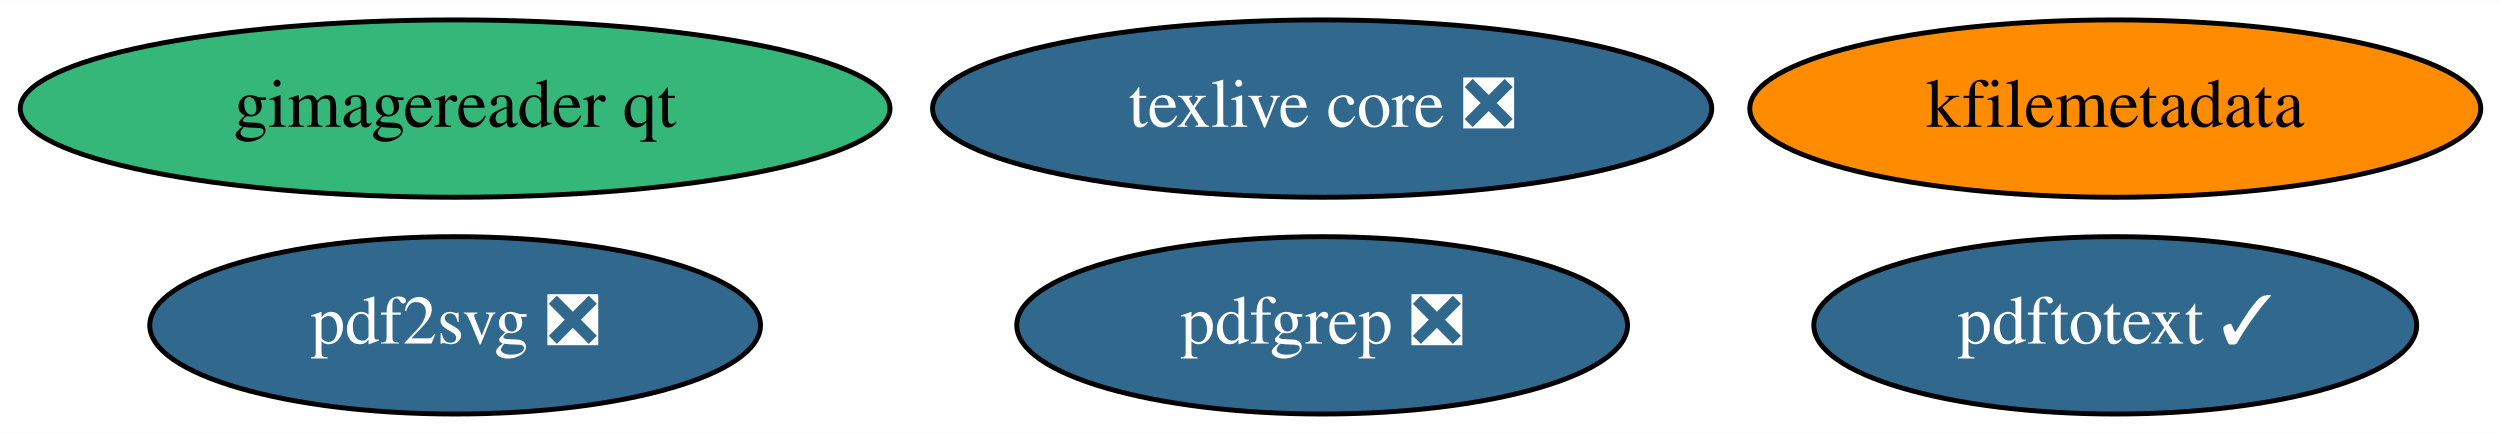
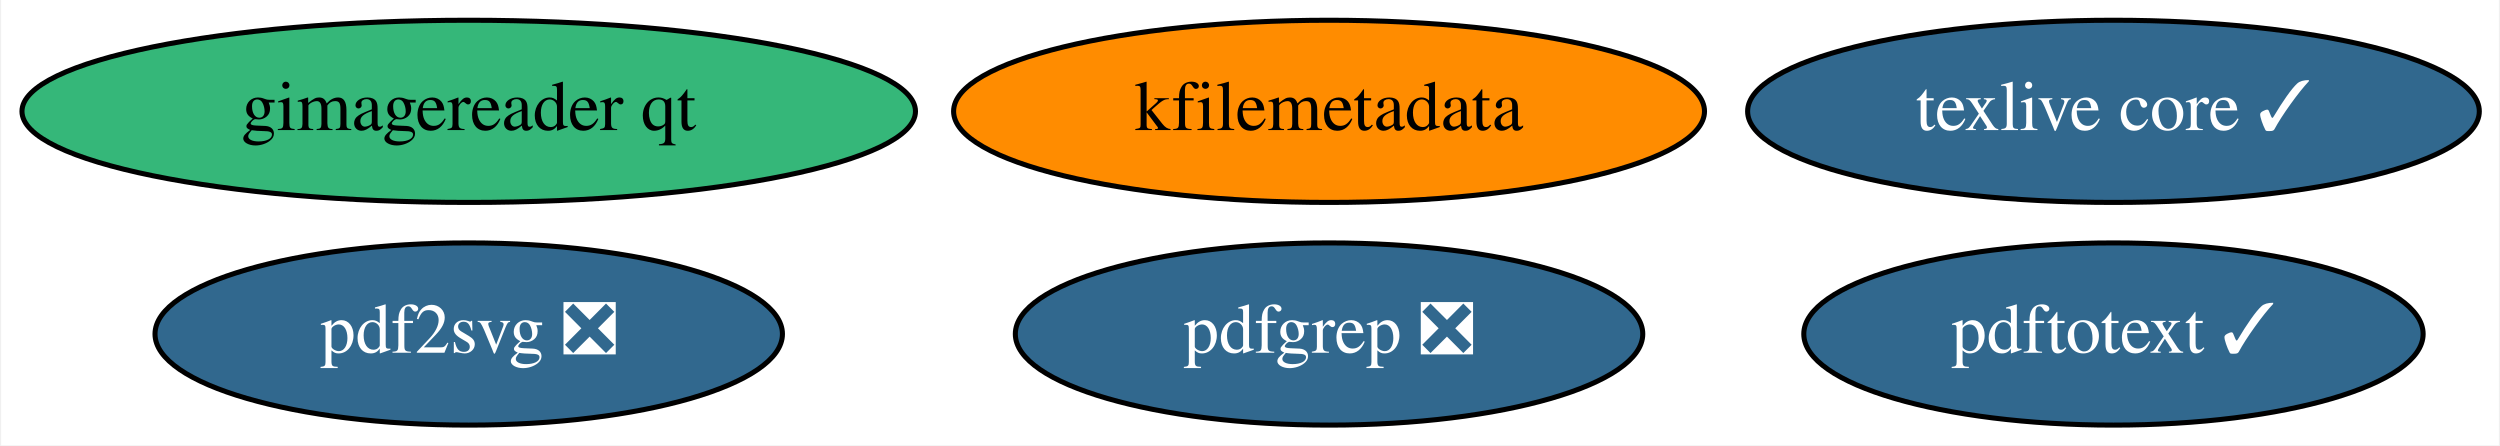
- <svg xmlns="http://www.w3.org/2000/svg" xmlns:xlink="http://www.w3.org/1999/xlink" width="507pt" height="88pt" viewBox="0.00 0.00 507.49 88.00">
+ <svg xmlns="http://www.w3.org/2000/svg" xmlns:xlink="http://www.w3.org/1999/xlink" width="494pt" height="88pt" viewBox="0.00 0.00 493.54 88.00">
  <g id="graph0" class="graph" transform="scale(1 1) rotate(0) translate(4 84)">
-     <polygon fill="white" stroke="none" points="-4,4 -4,-84 503.49,-84 503.49,4 -4,4" />
+     <polygon fill="white" stroke="none" points="-4,4 -4,-84 489.54,-84 489.54,4 -4,4" />
    <g id="node1" class="node">
      <g id="a_node1">
-         <a xlink:href="https://github.com/conda-forge/texlive-core-feedstock/pull/73" xlink:title="texlive core ❎">
-           <ellipse fill="#31688e" stroke="black" cx="264.39" cy="-62" rx="79.09" ry="18" />
-           <text text-anchor="middle" x="264.39" y="-58.3" font-family="Times,serif" font-size="14.00" fill="white">texlive core ❎</text>
+         <a xlink:href="https://github.com/conda-forge/texlive-core-feedstock/pull/73" xlink:title="texlive core ✓">
+           <ellipse fill="#31688e" stroke="black" cx="413.39" cy="-62" rx="72.29" ry="18" />
+           <text text-anchor="middle" x="413.39" y="-58.3" font-family="Times,serif" font-size="14.00" fill="white">texlive core ✓</text>
        </a>
      </g>
    </g>
    <g id="node2" class="node">
      <g id="a_node2">
        <a xlink:href="https://github.com/conda-forge/kfilemetadata-feedstock" xlink:title="kfilemetadata">
-           <ellipse fill="#ff8c00" stroke="black" cx="425.39" cy="-62" rx="74.19" ry="18" />
-           <text text-anchor="middle" x="425.39" y="-58.3" font-family="Times,serif" font-size="14.00">kfilemetadata</text>
+           <ellipse fill="#ff8c00" stroke="black" cx="258.39" cy="-62" rx="74.19" ry="18" />
+           <text text-anchor="middle" x="258.39" y="-58.3" font-family="Times,serif" font-size="14.00">kfilemetadata</text>
        </a>
      </g>
    </g>
    <g id="node3" class="node">
      <g id="a_node3">
        <a xlink:href="https://github.com/conda-forge/pdf2svg-feedstock/pull/13" xlink:title="pdf2svg ❎">
          <ellipse fill="#31688e" stroke="black" cx="88.39" cy="-18" rx="61.99" ry="18" />
          <text text-anchor="middle" x="88.39" y="-14.3" font-family="Times,serif" font-size="14.00" fill="white">pdf2svg ❎</text>
        </a>
      </g>
    </g>
    <g id="node4" class="node">
      <g id="a_node4">
        <a xlink:href="https://github.com/conda-forge/pdfgrep-feedstock/pull/13" xlink:title="pdfgrep ❎">
-           <ellipse fill="#31688e" stroke="black" cx="264.39" cy="-18" rx="61.99" ry="18" />
-           <text text-anchor="middle" x="264.39" y="-14.3" font-family="Times,serif" font-size="14.00" fill="white">pdfgrep ❎</text>
+           <ellipse fill="#31688e" stroke="black" cx="258.39" cy="-18" rx="61.99" ry="18" />
+           <text text-anchor="middle" x="258.39" y="-14.3" font-family="Times,serif" font-size="14.00" fill="white">pdfgrep ❎</text>
        </a>
      </g>
    </g>
    <g id="node5" class="node">
      <g id="a_node5">
        <a xlink:href="https://github.com/conda-forge/pdftotext-feedstock/pull/21" xlink:title="pdftotext ✓">
-           <ellipse fill="#31688e" stroke="black" cx="425.39" cy="-18" rx="61.19" ry="18" />
-           <text text-anchor="middle" x="425.39" y="-14.3" font-family="Times,serif" font-size="14.00" fill="white">pdftotext ✓</text>
+           <ellipse fill="#31688e" stroke="black" cx="413.39" cy="-18" rx="61.19" ry="18" />
+           <text text-anchor="middle" x="413.39" y="-14.3" font-family="Times,serif" font-size="14.00" fill="white">pdftotext ✓</text>
        </a>
      </g>
    </g>
    <g id="node6" class="node">
      <g id="a_node6">
        <a xlink:href="https://github.com/conda-forge/gimagereader-qt-feedstock" xlink:title="gimagereader qt">
          <ellipse fill="#35b779" stroke="black" cx="88.39" cy="-62" rx="88.28" ry="18" />
          <text text-anchor="middle" x="88.39" y="-58.3" font-family="Times,serif" font-size="14.00">gimagereader qt</text>
        </a>
      </g>
    </g>
  </g>
</svg>
